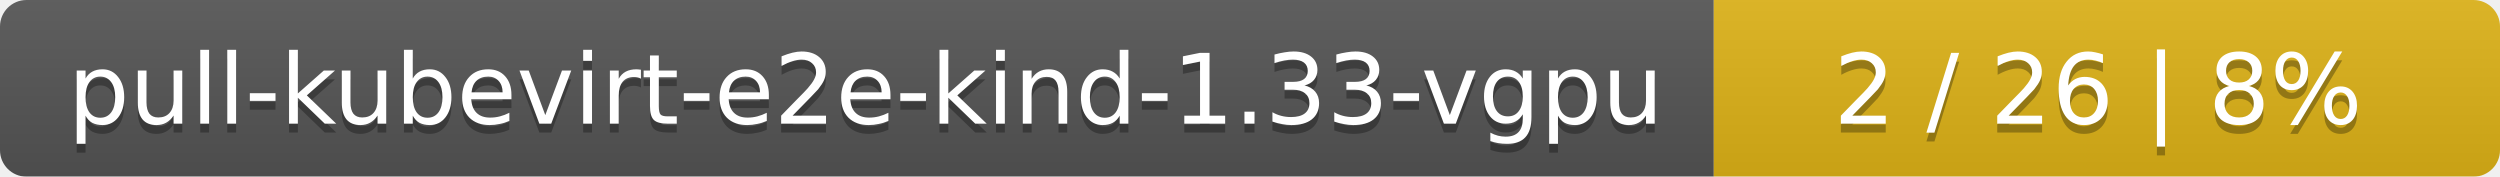
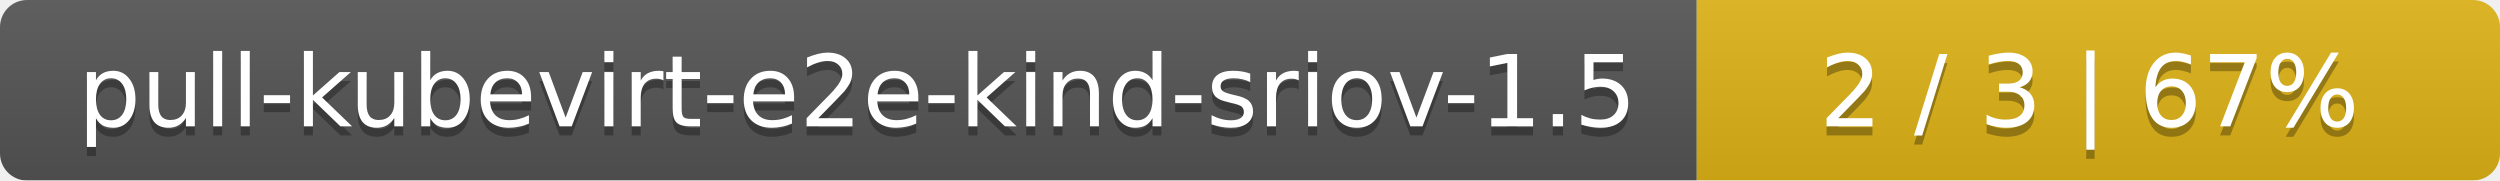
- <svg xmlns="http://www.w3.org/2000/svg" width="283" height="20">
+ <svg xmlns="http://www.w3.org/2000/svg" width="277" height="20">
  <linearGradient id="smooth" x2="0" y2="100%">
    <stop offset="0" stop-color="#bbb" stop-opacity=".1" />
    <stop offset="1" stop-opacity=".1" />
  </linearGradient>
  <mask id="round">
-     <rect width="283" height="20" rx="3" fill="#fff" />
+     <rect width="277" height="20" rx="3" fill="#fff" />
  </mask>
  <g mask="url(#round)">
-     <rect width="194" height="20" fill="#555" />
-     <rect x="194" width="89" height="20" fill="#dfb317" />
-     <rect width="283" height="20" fill="url(#smooth)" />
+     <rect width="188" height="20" fill="#555" />
+     <rect x="188" width="89" height="20" fill="#dfb317" />
+     <rect width="277" height="20" fill="url(#smooth)" />
  </g>
  <g fill="#fff" text-anchor="middle" font-family="DejaVu Sans,Verdana,Geneva,sans-serif" font-size="11">
-     <text x="98" y="15" fill="#010101" fill-opacity=".3">pull-kubevirt-e2e-kind-1.33-vgpu</text>
-     <text x="98" y="14">pull-kubevirt-e2e-kind-1.33-vgpu</text>
-     <text x="237.5" y="15" fill="#010101" fill-opacity=".3">2 / 26    |    8%</text>
-     <text x="237.5" y="14">2 / 26    |    8%</text>
+     <text x="95" y="15" fill="#010101" fill-opacity=".3">pull-kubevirt-e2e-kind-sriov-1.5</text>
+     <text x="95" y="14">pull-kubevirt-e2e-kind-sriov-1.5</text>
+     <text x="231.5" y="15" fill="#010101" fill-opacity=".3">2 / 3    |    67%</text>
+     <text x="231.5" y="14">2 / 3    |    67%</text>
  </g>
</svg>
